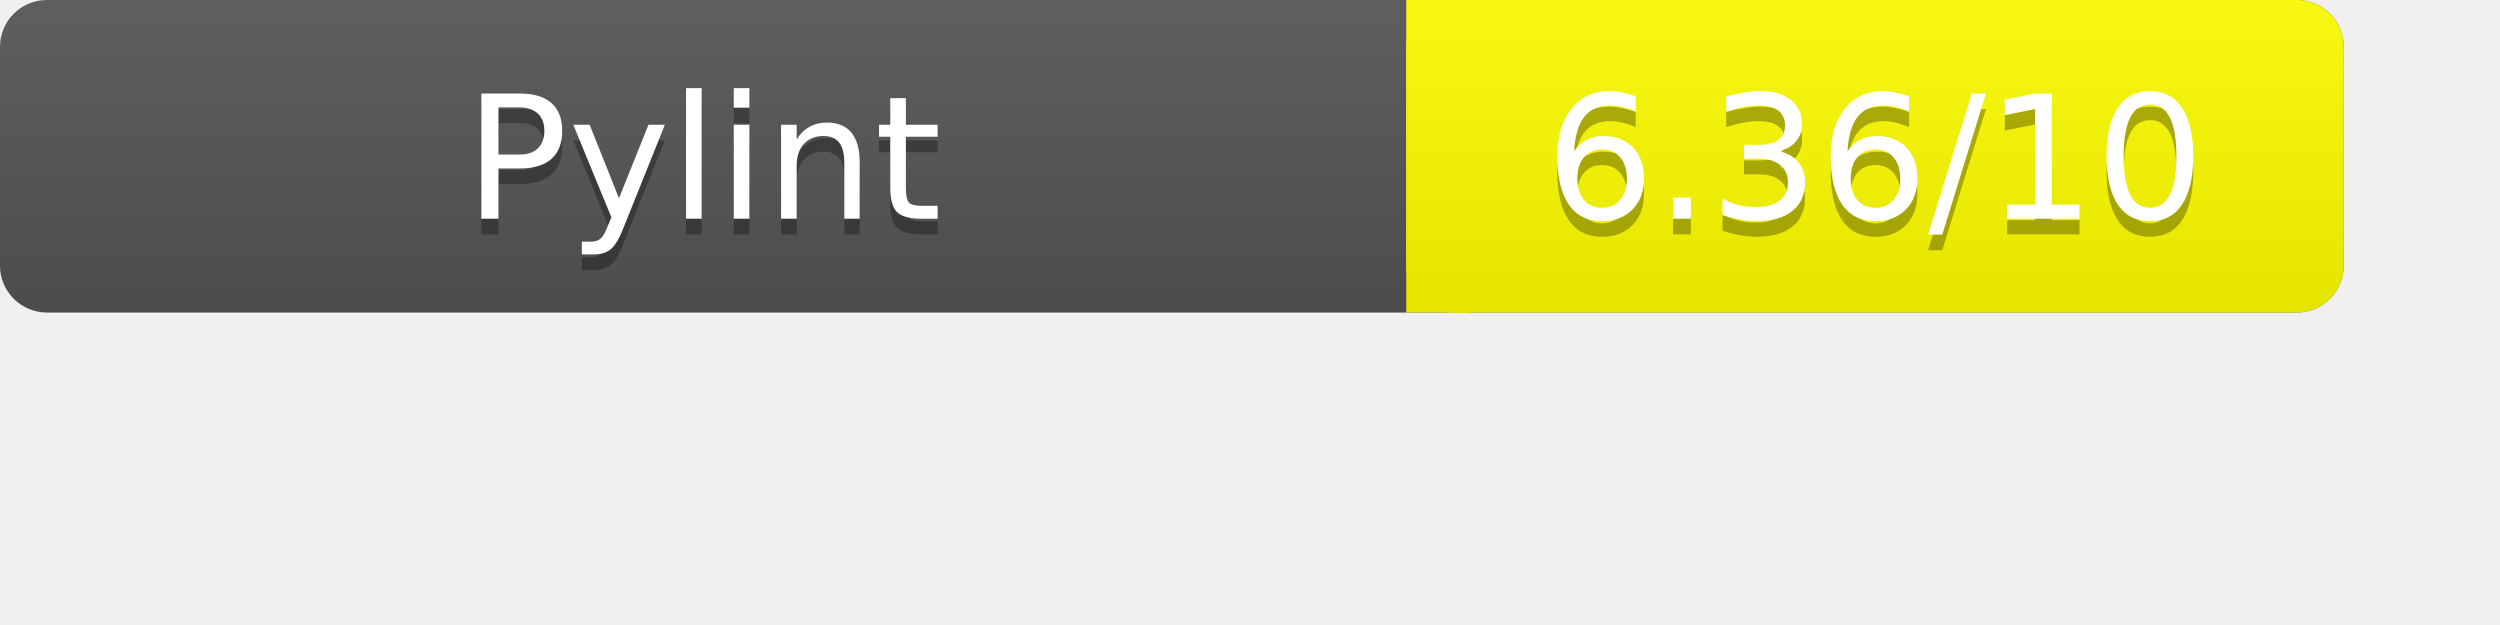
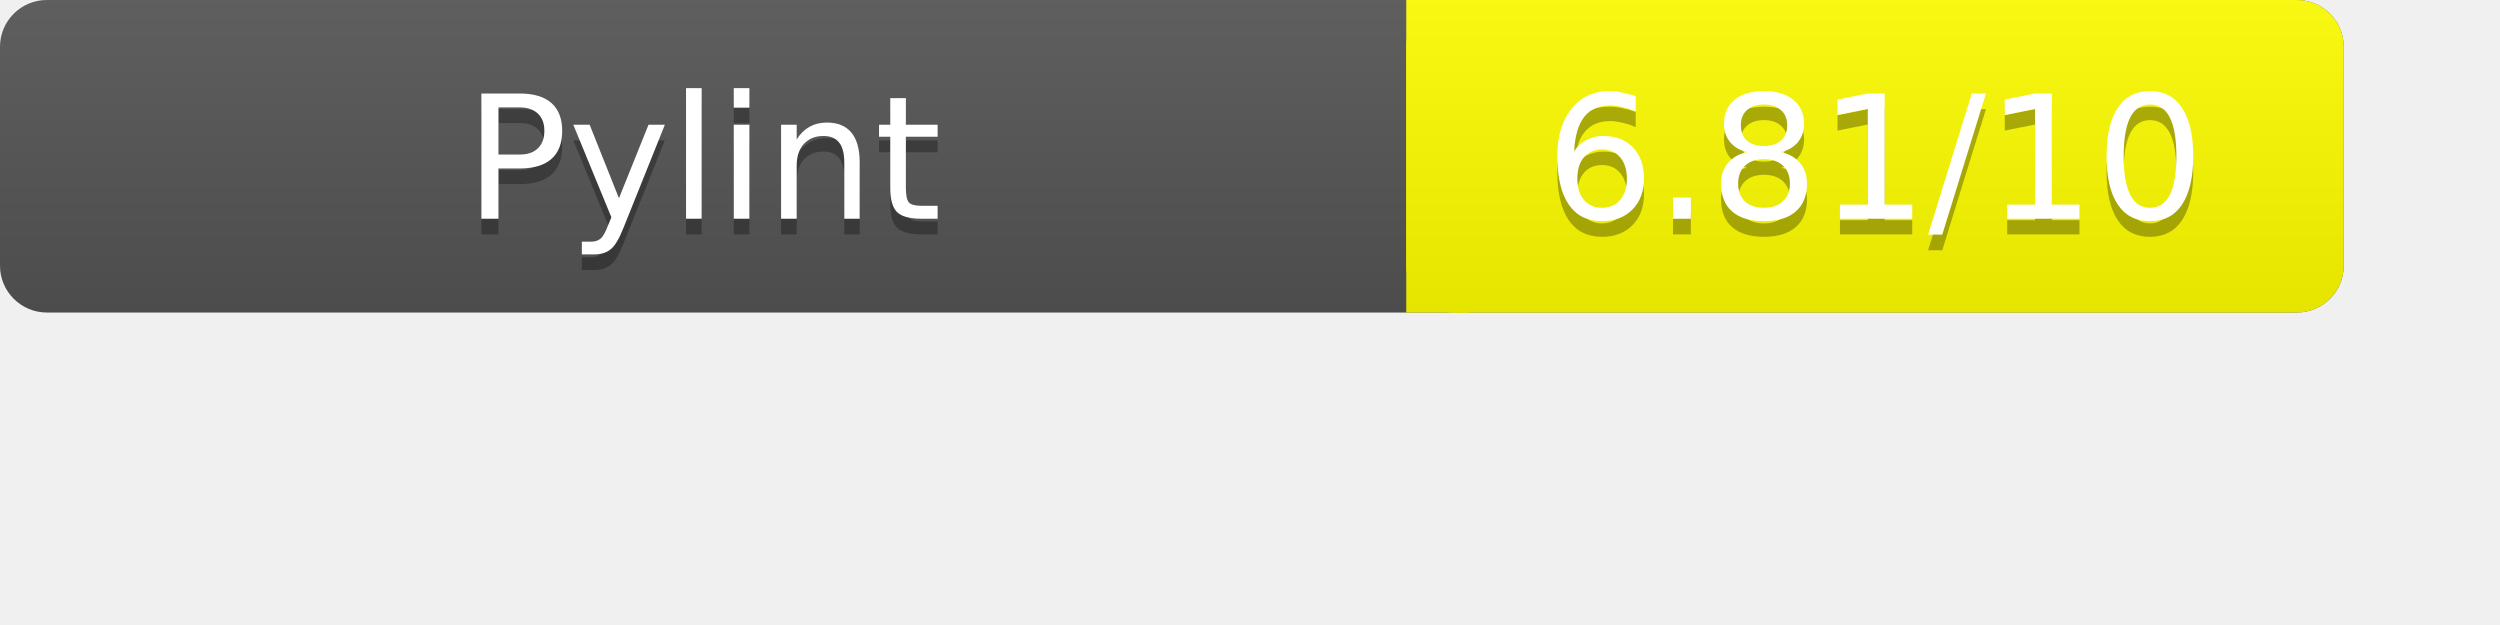
<svg xmlns="http://www.w3.org/2000/svg" width="160" height="40" role="img" aria-label="Pylint Results">
  <linearGradient id="a" x2="0" y2="100%">
    <stop offset="0" stop-color="#bbb" stop-opacity=".1" />
    <stop offset="1" stop-opacity=".1" />
  </linearGradient>
  <rect rx="3" width="150" height="20" fill="#555" />
  <rect rx="3" x="90" width="60" height="20" fill="yellow" />
  <path fill="yellow" d="M90 0h4v20h-4z" />
  <rect rx="3" width="150" height="20" fill="url(#a)" />
  <g fill="#fff" text-anchor="middle" font-family="Verdana,DejaVu Sans,sans-serif" font-size="11">
    <text x="45" y="15" fill="#010101" fill-opacity=".3">Pylint</text>
    <text x="45" y="14">Pylint</text>
-     <text x="120" y="15" fill="#010101" fill-opacity=".3">6.36/10</text>
-     <text x="120" y="14">6.36/10</text>
+     <text x="120" y="15" fill="#010101" fill-opacity=".3">6.81/10</text>
+     <text x="120" y="14">6.81/10</text>
  </g>
</svg>
